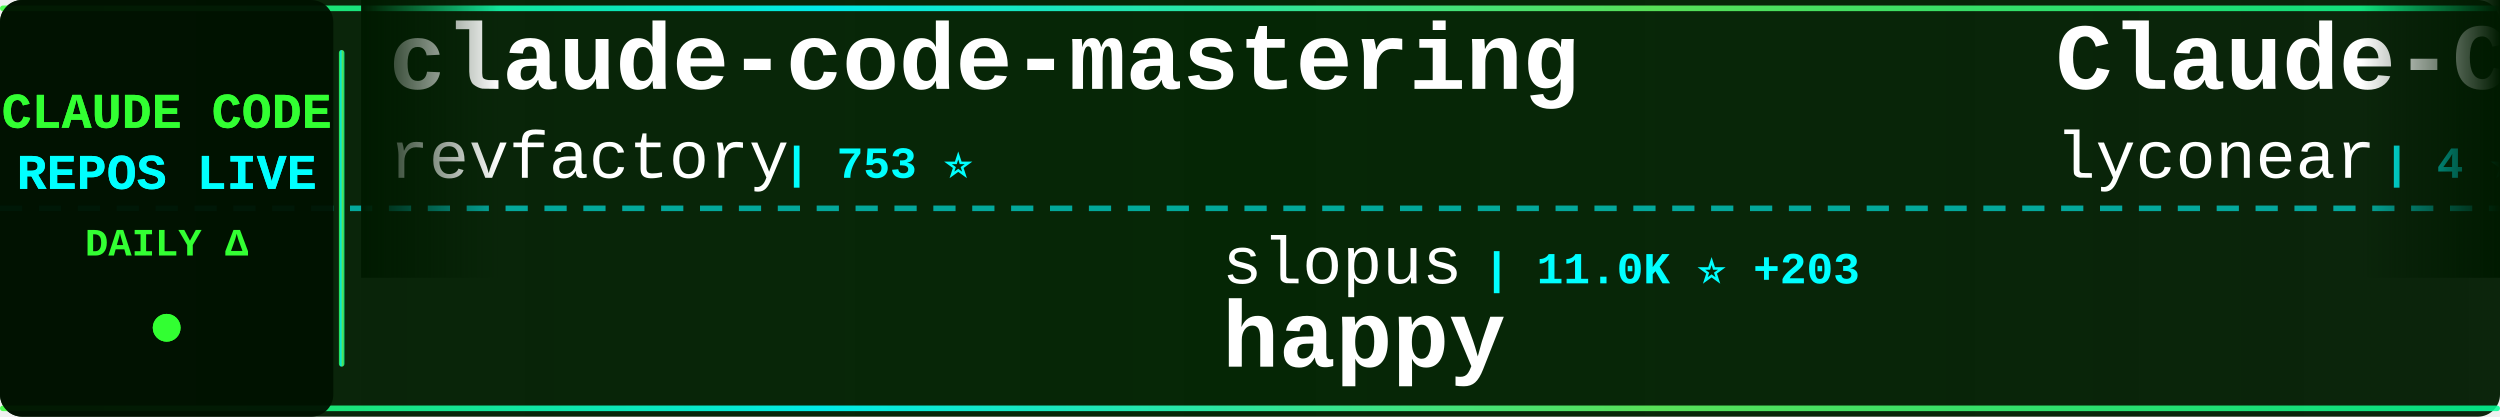
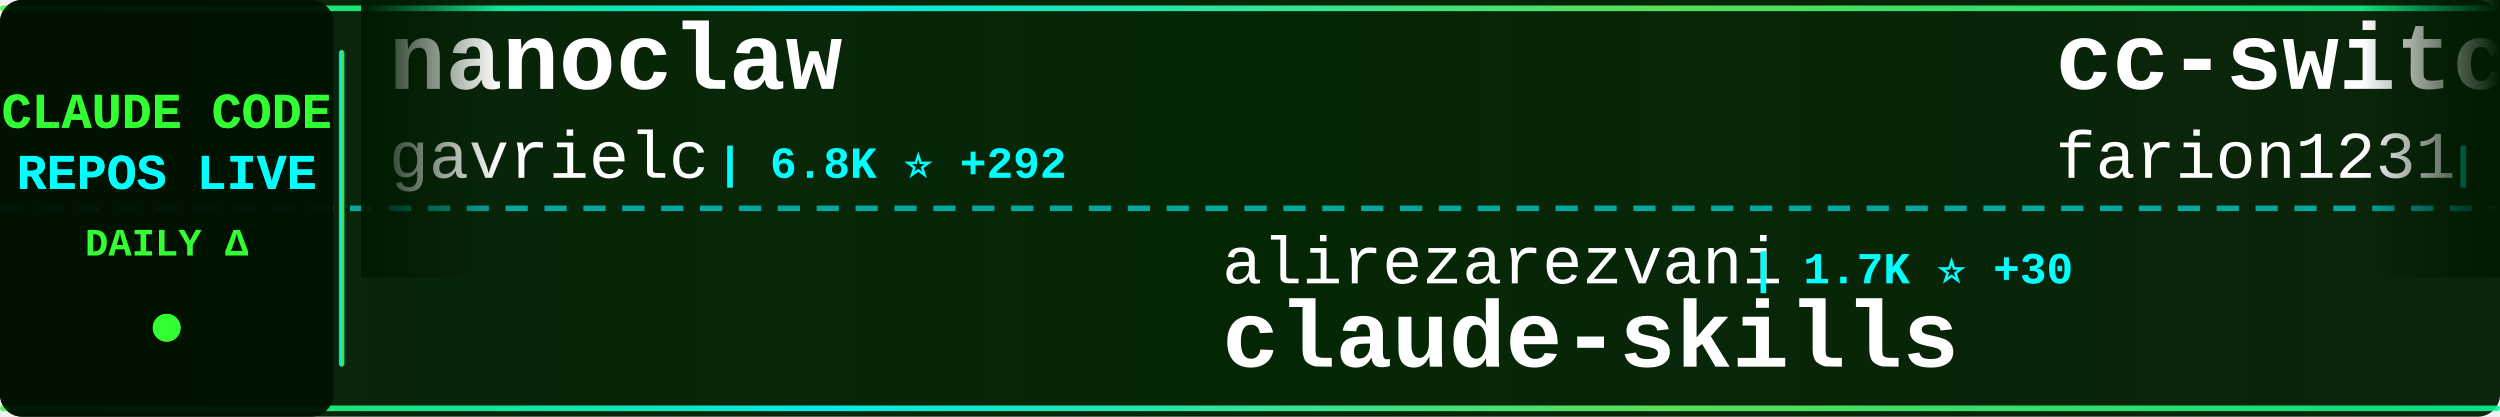
<svg xmlns="http://www.w3.org/2000/svg" width="900" height="150">
  <defs>
    <linearGradient id="tickerBg" x1="0%" y1="0%" x2="100%" y2="0%">
      <stop offset="0%" style="stop-color:#001a00;stop-opacity:0.95" />
      <stop offset="50%" style="stop-color:#002200;stop-opacity:0.98" />
      <stop offset="100%" style="stop-color:#001a00;stop-opacity:0.95" />
    </linearGradient>
    <linearGradient id="borderGrad" x1="0%" y1="0%" x2="100%" y2="0%">
      <stop offset="0%" style="stop-color:#33ff33;stop-opacity:0.85">
        <animate attributeName="stop-opacity" values="0.85;1;0.85" dur="2s" repeatCount="indefinite" />
      </stop>
      <stop offset="33%" style="stop-color:#00ffff;stop-opacity:0.9">
        <animate attributeName="stop-opacity" values="0.9;1;0.9" dur="2.2s" repeatCount="indefinite" />
      </stop>
      <stop offset="66%" style="stop-color:#66ff66;stop-opacity:0.85">
        <animate attributeName="stop-opacity" values="0.85;1;0.85" dur="1.8s" repeatCount="indefinite" />
      </stop>
      <stop offset="100%" style="stop-color:#00ff99;stop-opacity:0.85">
        <animate attributeName="stop-opacity" values="0.85;1;0.85" dur="2s" repeatCount="indefinite" />
      </stop>
    </linearGradient>
    <filter id="textGlow">
      <feGaussianBlur stdDeviation="0.1" result="coloredBlur" />
      <feMerge>
        <feMergeNode in="coloredBlur" />
        <feMergeNode in="SourceGraphic" />
      </feMerge>
    </filter>
    <filter id="metricGlow">
      <feGaussianBlur stdDeviation="0.2" result="coloredBlur" />
      <feMerge>
        <feMergeNode in="coloredBlur" />
        <feMergeNode in="SourceGraphic" />
      </feMerge>
    </filter>
    <linearGradient id="leftFade" x1="0%" y1="0%" x2="100%" y2="0%">
      <stop offset="0%" style="stop-color:#001a00;stop-opacity:1" />
      <stop offset="100%" style="stop-color:#001a00;stop-opacity:0" />
    </linearGradient>
    <linearGradient id="rightFade" x1="0%" y1="0%" x2="100%" y2="0%">
      <stop offset="0%" style="stop-color:#001a00;stop-opacity:0" />
      <stop offset="100%" style="stop-color:#001a00;stop-opacity:1" />
    </linearGradient>
  </defs>
  <rect width="900" height="150" fill="url(#tickerBg)" rx="8" />
  <rect x="0" y="2" width="900" height="2" fill="url(#borderGrad)" rx="1" />
  <rect x="0" y="146" width="900" height="2" fill="url(#borderGrad)" rx="1" />
  <line x1="0" y1="75" x2="900" y2="75" stroke="#00ffff" stroke-width="2" stroke-dasharray="8 6" opacity="0.6" />
  <rect x="0" y="0" width="120" height="150" fill="#001100" opacity="0.95" rx="8" />
  <text x="60" y="46" font-family="'Courier New', monospace" font-size="18" font-weight="bold" fill="#33ff33" text-anchor="middle" filter="url(#textGlow)">
    CLAUDE CODE
  </text>
  <text x="60" y="68" font-family="'Courier New', monospace" font-size="18" font-weight="bold" fill="#00ffff" text-anchor="middle" filter="url(#textGlow)">
    REPOS LIVE
  </text>
  <text x="60" y="92" font-family="'Courier New', monospace" font-size="14" font-weight="bold" fill="#33ff33" text-anchor="middle">
    DAILY Δ
  </text>
  <circle cx="60" cy="118" r="5" fill="#33ff33" filter="url(#metricGlow)">
    <animate attributeName="r" values="4;6;4" dur="1.5s" repeatCount="indefinite" />
    <animate attributeName="opacity" values="0.6;1;0.6" dur="1.5s" repeatCount="indefinite" />
  </circle>
  <rect x="122" y="18" width="2" height="114" fill="url(#borderGrad)" rx="1" />
  <clipPath id="tickerClip">
    <rect x="130" y="0" width="770" height="150" />
  </clipPath>
  <g clip-path="url(#tickerClip)">
    <g id="tickerItems">
      <animateTransform attributeName="transform" attributeType="XML" type="translate" from="0 0" to="-3000 0" dur="54s" repeatCount="indefinite" />
      <g transform="translate(0, 0)">
-         <text x="140" y="32" font-family="'Courier New', monospace" font-size="34" font-weight="bold" fill="#ffffff">claude-code-mastering</text>
-         <text x="140" y="64" font-family="'Courier New', monospace" font-size="24" font-weight="normal" fill="#ffffff" opacity="1.0">revfactory</text>
-         <text x="282" y="64" font-family="'Courier New', monospace" font-size="16" font-weight="bold" fill="#00ffff"> | 753 ⭐</text>
+         <text x="140" y="32" font-family="'Courier New', monospace" font-size="34" font-weight="bold" fill="#ffffff">nanoclaw</text>
+         <text x="140" y="64" font-family="'Courier New', monospace" font-size="24" font-weight="normal" fill="#ffffff" opacity="1.0">gavrielc</text>
+         <text x="258" y="64" font-family="'Courier New', monospace" font-size="16" font-weight="bold" fill="#00ffff"> | 6.8K ⭐ +292</text>
      </g>
      <g transform="translate(300, 0)">
-         <text x="140" y="102" font-family="'Courier New', monospace" font-size="24" font-weight="normal" fill="#ffffff" opacity="1.0">slopus</text>
-         <text x="234" y="102" font-family="'Courier New', monospace" font-size="16" font-weight="bold" fill="#00ffff"> | 11.0K ⭐ +203</text>
-         <text x="140" y="132" font-family="'Courier New', monospace" font-size="34" font-weight="bold" fill="#ffffff">happy</text>
+         <text x="140" y="102" font-family="'Courier New', monospace" font-size="24" font-weight="normal" fill="#ffffff" opacity="1.0">alirezarezvani</text>
+         <text x="330" y="102" font-family="'Courier New', monospace" font-size="16" font-weight="bold" fill="#00ffff"> | 1.7K ⭐ +30</text>
+         <text x="140" y="132" font-family="'Courier New', monospace" font-size="34" font-weight="bold" fill="#ffffff">claude-skills</text>
      </g>
      <g transform="translate(600, 0)">
-         <text x="140" y="32" font-family="'Courier New', monospace" font-size="34" font-weight="bold" fill="#ffffff">Claude-Code</text>
-         <text x="140" y="64" font-family="'Courier New', monospace" font-size="24" font-weight="normal" fill="#ffffff" opacity="1.0">lyconear</text>
-         <text x="258" y="64" font-family="'Courier New', monospace" font-size="16" font-weight="bold" fill="#00ffff"> | 4 ⭐</text>
+         <text x="140" y="32" font-family="'Courier New', monospace" font-size="34" font-weight="bold" fill="#ffffff">cc-switch</text>
+         <text x="140" y="64" font-family="'Courier New', monospace" font-size="24" font-weight="normal" fill="#ffffff" opacity="1.0">farion1231</text>
+         <text x="282" y="64" font-family="'Courier New', monospace" font-size="16" font-weight="bold" fill="#00ffff"> | 17.2K ⭐ +220</text>
      </g>
      <g transform="translate(900, 0)">
-         <text x="140" y="102" font-family="'Courier New', monospace" font-size="24" font-weight="normal" fill="#ffffff" opacity="1.0">steipete</text>
-         <text x="258" y="102" font-family="'Courier New', monospace" font-size="16" font-weight="bold" fill="#00ffff"> | 1.1K ⭐ +2</text>
-         <text x="140" y="132" font-family="'Courier New', monospace" font-size="34" font-weight="bold" fill="#ffffff">claude-code-mcp</text>
+         <text x="140" y="102" font-family="'Courier New', monospace" font-size="24" font-weight="normal" fill="#ffffff" opacity="1.0">edmund-io</text>
+         <text x="270" y="102" font-family="'Courier New', monospace" font-size="16" font-weight="bold" fill="#00ffff"> | 1.2K ⭐ +7</text>
+         <text x="140" y="132" font-family="'Courier New', monospace" font-size="34" font-weight="bold" fill="#ffffff">edmunds-claude-code</text>
      </g>
      <g transform="translate(1200, 0)">
+         <text x="140" y="32" font-family="'Courier New', monospace" font-size="34" font-weight="bold" fill="#ffffff">claude-code-webui</text>
+         <text x="140" y="64" font-family="'Courier New', monospace" font-size="24" font-weight="normal" fill="#ffffff" opacity="1.0">sugyan</text>
+         <text x="234" y="64" font-family="'Courier New', monospace" font-size="16" font-weight="bold" fill="#00ffff"> | 899 ⭐</text>
+       </g>
+       <g transform="translate(1500, 0)">
+         <text x="140" y="102" font-family="'Courier New', monospace" font-size="24" font-weight="normal" fill="#ffffff" opacity="1.0">ChrisWiles</text>
+         <text x="282" y="102" font-family="'Courier New', monospace" font-size="16" font-weight="bold" fill="#00ffff"> | 5.3K ⭐ +7</text>
+         <text x="140" y="132" font-family="'Courier New', monospace" font-size="34" font-weight="bold" fill="#ffffff">claude-code-showcase</text>
+       </g>
+       <g transform="translate(1800, 0)">
+         <text x="140" y="32" font-family="'Courier New', monospace" font-size="34" font-weight="bold" fill="#ffffff">claude-code-guide</text>
+         <text x="140" y="64" font-family="'Courier New', monospace" font-size="24" font-weight="normal" fill="#ffffff" opacity="1.0">zebbern</text>
+         <text x="246" y="64" font-family="'Courier New', monospace" font-size="16" font-weight="bold" fill="#00ffff"> | 3.4K ⭐ +15</text>
+       </g>
+       <g transform="translate(2100, 0)">
+         <text x="140" y="102" font-family="'Courier New', monospace" font-size="24" font-weight="normal" fill="#ffffff" opacity="1.0">github</text>
+         <text x="234" y="102" font-family="'Courier New', monospace" font-size="16" font-weight="bold" fill="#00ffff"> | 68.6K ⭐ +221</text>
+         <text x="140" y="132" font-family="'Courier New', monospace" font-size="34" font-weight="bold" fill="#ffffff">spec-kit</text>
+       </g>
+       <g transform="translate(2400, 0)">
+         <text x="140" y="32" font-family="'Courier New', monospace" font-size="34" font-weight="bold" fill="#ffffff">claude-code-plugins-plus...</text>
+         <text x="140" y="64" font-family="'Courier New', monospace" font-size="24" font-weight="normal" fill="#ffffff" opacity="1.0">jeremylongshore</text>
+         <text x="342" y="64" font-family="'Courier New', monospace" font-size="16" font-weight="bold" fill="#00ffff"> | 1.3K ⭐ +9</text>
+       </g>
+       <g transform="translate(2700, 0)">
+         <text x="140" y="102" font-family="'Courier New', monospace" font-size="24" font-weight="normal" fill="#ffffff" opacity="1.0">diet103</text>
+         <text x="246" y="102" font-family="'Courier New', monospace" font-size="16" font-weight="bold" fill="#00ffff"> | 8.8K ⭐ +11</text>
+         <text x="140" y="132" font-family="'Courier New', monospace" font-size="34" font-weight="bold" fill="#ffffff">claude-code-infrastructu...</text>
+       </g>
+       <g transform="translate(3000, 0)">
        <text x="140" y="32" font-family="'Courier New', monospace" font-size="34" font-weight="bold" fill="#ffffff">nanoclaw</text>
        <text x="140" y="64" font-family="'Courier New', monospace" font-size="24" font-weight="normal" fill="#ffffff" opacity="1.0">gavrielc</text>
-         <text x="258" y="64" font-family="'Courier New', monospace" font-size="16" font-weight="bold" fill="#00ffff"> | 6.7K ⭐ +323</text>
-       </g>
-       <g transform="translate(1500, 0)">
-         <text x="140" y="102" font-family="'Courier New', monospace" font-size="24" font-weight="normal" fill="#ffffff" opacity="1.0">disler</text>
-         <text x="234" y="102" font-family="'Courier New', monospace" font-size="16" font-weight="bold" fill="#00ffff"> | 2.8K ⭐ +57</text>
-         <text x="140" y="132" font-family="'Courier New', monospace" font-size="34" font-weight="bold" fill="#ffffff">claude-code-hooks-master...</text>
-       </g>
-       <g transform="translate(1800, 0)">
-         <text x="140" y="32" font-family="'Courier New', monospace" font-size="34" font-weight="bold" fill="#ffffff">learn-claude-code</text>
-         <text x="140" y="64" font-family="'Courier New', monospace" font-size="24" font-weight="normal" fill="#ffffff" opacity="1.0">shareAI-lab</text>
-         <text x="294" y="64" font-family="'Courier New', monospace" font-size="16" font-weight="bold" fill="#00ffff"> | 16.8K ⭐ +65</text>
-       </g>
-       <g transform="translate(2100, 0)">
-         <text x="140" y="102" font-family="'Courier New', monospace" font-size="24" font-weight="normal" fill="#ffffff" opacity="1.0">darcyegb</text>
-         <text x="258" y="102" font-family="'Courier New', monospace" font-size="16" font-weight="bold" fill="#00ffff"> | 541 ⭐ +3</text>
-         <text x="140" y="132" font-family="'Courier New', monospace" font-size="34" font-weight="bold" fill="#ffffff">ClaudeCodeAgents</text>
-       </g>
-       <g transform="translate(2400, 0)">
-         <text x="140" y="32" font-family="'Courier New', monospace" font-size="34" font-weight="bold" fill="#ffffff">claude-code-hooks-multi-...</text>
-         <text x="140" y="64" font-family="'Courier New', monospace" font-size="24" font-weight="normal" fill="#ffffff" opacity="1.0">disler</text>
-         <text x="234" y="64" font-family="'Courier New', monospace" font-size="16" font-weight="bold" fill="#00ffff"> | 1.0K ⭐ +51</text>
-       </g>
-       <g transform="translate(2700, 0)">
-         <text x="140" y="102" font-family="'Courier New', monospace" font-size="24" font-weight="normal" fill="#ffffff" opacity="1.0">zed-industries</text>
-         <text x="330" y="102" font-family="'Courier New', monospace" font-size="16" font-weight="bold" fill="#00ffff"> | 906 ⭐ +5</text>
-         <text x="140" y="132" font-family="'Courier New', monospace" font-size="34" font-weight="bold" fill="#ffffff">claude-code-acp</text>
-       </g>
-       <g transform="translate(3000, 0)">
-         <text x="140" y="32" font-family="'Courier New', monospace" font-size="34" font-weight="bold" fill="#ffffff">claude-code-mastering</text>
-         <text x="140" y="64" font-family="'Courier New', monospace" font-size="24" font-weight="normal" fill="#ffffff" opacity="1.0">revfactory</text>
-         <text x="282" y="64" font-family="'Courier New', monospace" font-size="16" font-weight="bold" fill="#00ffff"> | 753 ⭐</text>
+         <text x="258" y="64" font-family="'Courier New', monospace" font-size="16" font-weight="bold" fill="#00ffff"> | 6.8K ⭐ +292</text>
      </g>
      <g transform="translate(3300, 0)">
-         <text x="140" y="102" font-family="'Courier New', monospace" font-size="24" font-weight="normal" fill="#ffffff" opacity="1.0">slopus</text>
-         <text x="234" y="102" font-family="'Courier New', monospace" font-size="16" font-weight="bold" fill="#00ffff"> | 11.0K ⭐ +203</text>
-         <text x="140" y="132" font-family="'Courier New', monospace" font-size="34" font-weight="bold" fill="#ffffff">happy</text>
+         <text x="140" y="102" font-family="'Courier New', monospace" font-size="24" font-weight="normal" fill="#ffffff" opacity="1.0">alirezarezvani</text>
+         <text x="330" y="102" font-family="'Courier New', monospace" font-size="16" font-weight="bold" fill="#00ffff"> | 1.7K ⭐ +30</text>
+         <text x="140" y="132" font-family="'Courier New', monospace" font-size="34" font-weight="bold" fill="#ffffff">claude-skills</text>
      </g>
      <g transform="translate(3600, 0)">
-         <text x="140" y="32" font-family="'Courier New', monospace" font-size="34" font-weight="bold" fill="#ffffff">Claude-Code</text>
-         <text x="140" y="64" font-family="'Courier New', monospace" font-size="24" font-weight="normal" fill="#ffffff" opacity="1.0">lyconear</text>
-         <text x="258" y="64" font-family="'Courier New', monospace" font-size="16" font-weight="bold" fill="#00ffff"> | 4 ⭐</text>
+         <text x="140" y="32" font-family="'Courier New', monospace" font-size="34" font-weight="bold" fill="#ffffff">cc-switch</text>
+         <text x="140" y="64" font-family="'Courier New', monospace" font-size="24" font-weight="normal" fill="#ffffff" opacity="1.0">farion1231</text>
+         <text x="282" y="64" font-family="'Courier New', monospace" font-size="16" font-weight="bold" fill="#00ffff"> | 17.2K ⭐ +220</text>
      </g>
      <g transform="translate(3900, 0)">
-         <text x="140" y="102" font-family="'Courier New', monospace" font-size="24" font-weight="normal" fill="#ffffff" opacity="1.0">steipete</text>
-         <text x="258" y="102" font-family="'Courier New', monospace" font-size="16" font-weight="bold" fill="#00ffff"> | 1.1K ⭐ +2</text>
-         <text x="140" y="132" font-family="'Courier New', monospace" font-size="34" font-weight="bold" fill="#ffffff">claude-code-mcp</text>
+         <text x="140" y="102" font-family="'Courier New', monospace" font-size="24" font-weight="normal" fill="#ffffff" opacity="1.0">edmund-io</text>
+         <text x="270" y="102" font-family="'Courier New', monospace" font-size="16" font-weight="bold" fill="#00ffff"> | 1.2K ⭐ +7</text>
+         <text x="140" y="132" font-family="'Courier New', monospace" font-size="34" font-weight="bold" fill="#ffffff">edmunds-claude-code</text>
      </g>
    </g>
  </g>
  <rect x="130" y="0" width="50" height="100" fill="url(#leftFade)" />
  <rect x="850" y="0" width="50" height="100" fill="url(#rightFade)" />
</svg>
